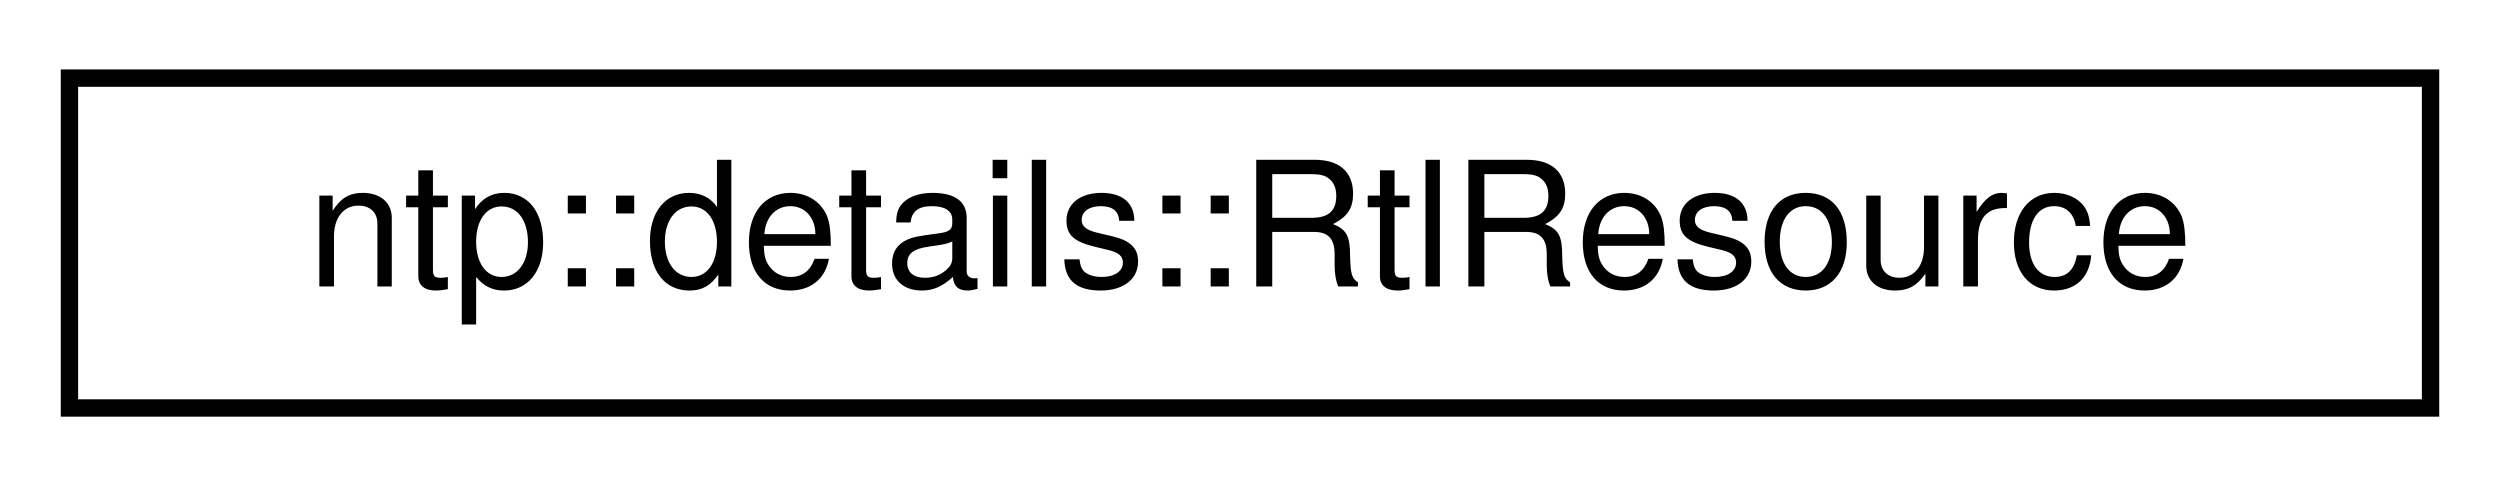
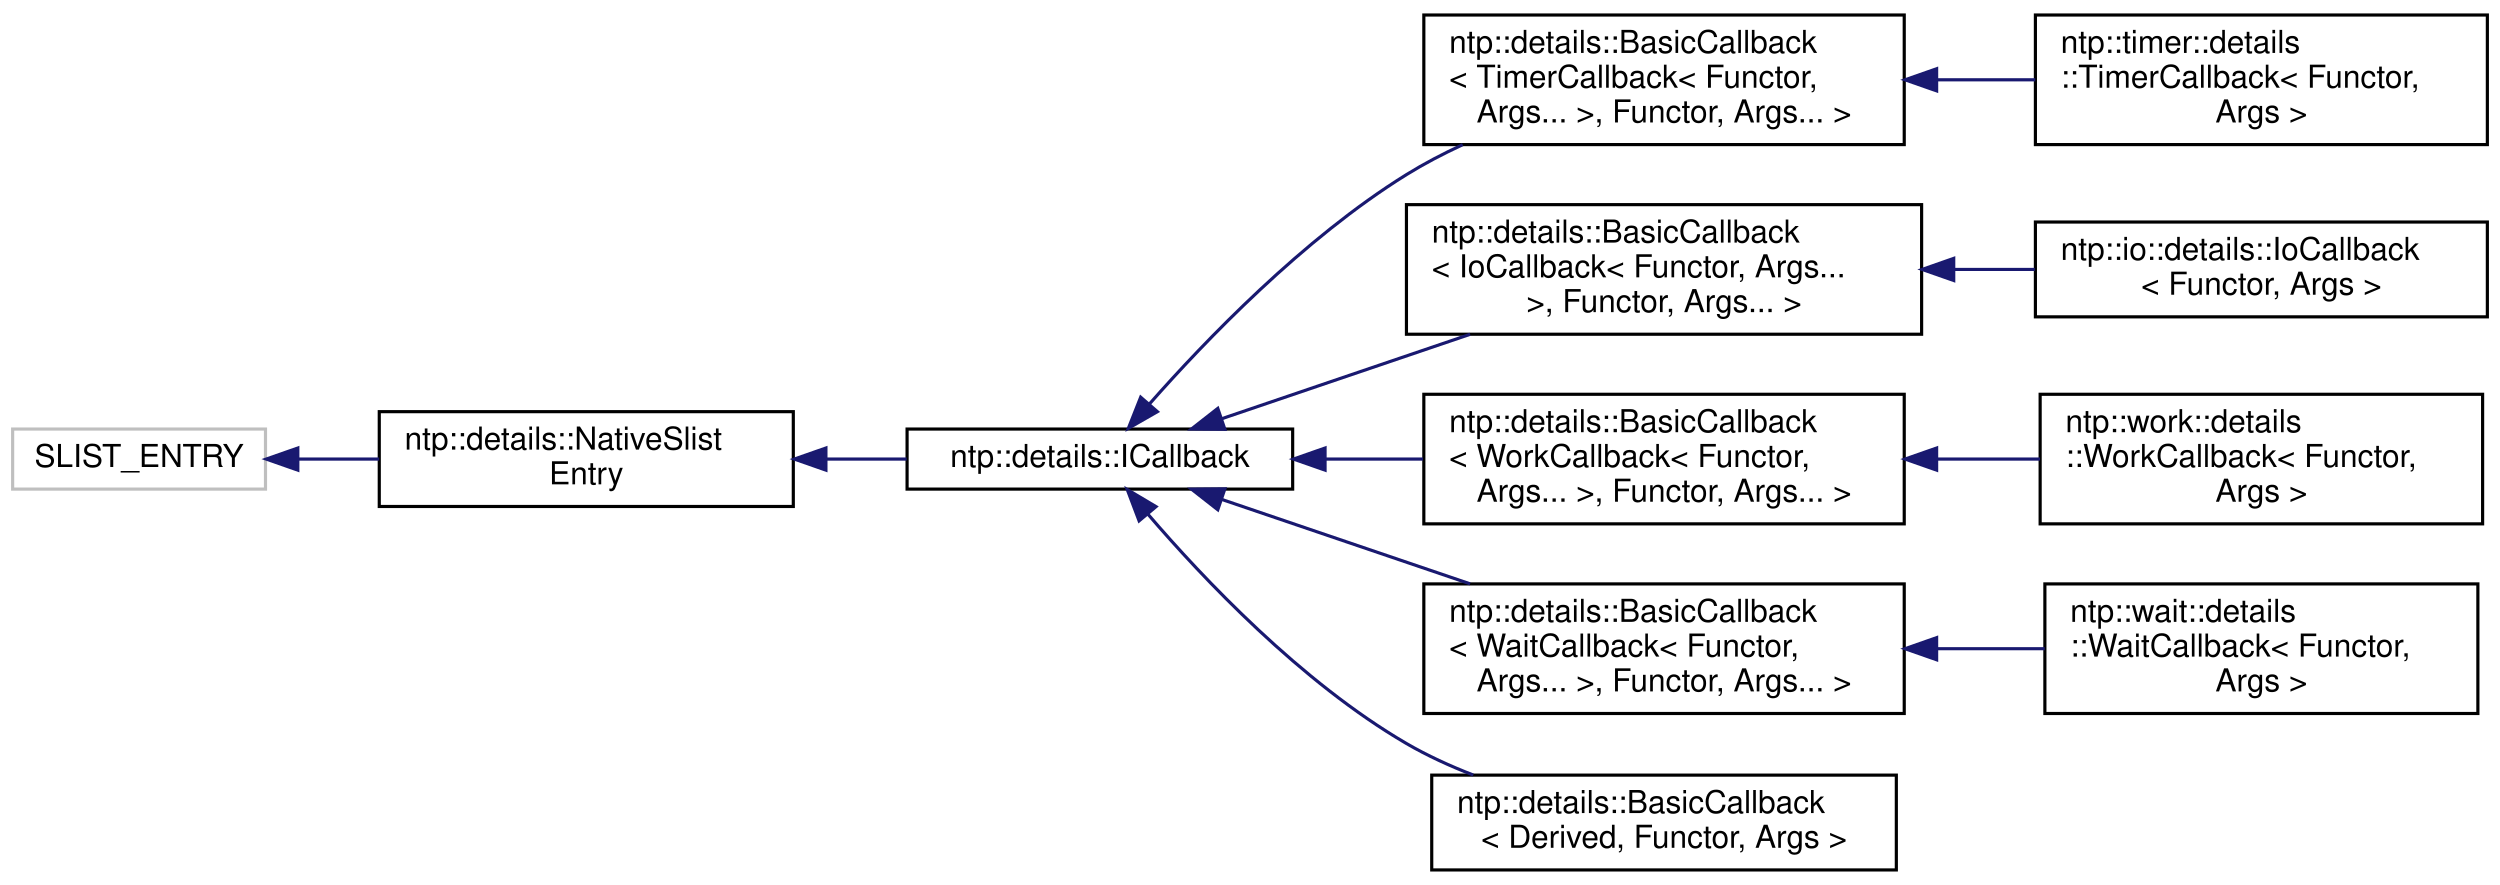
- <svg xmlns="http://www.w3.org/2000/svg" xmlns:xlink="http://www.w3.org/1999/xlink" width="144pt" height="28pt" viewBox="0.00 0.00 144.00 28.00">
-   <g id="graph0" class="graph" transform="scale(1 1) rotate(0) translate(4 24)">
+ <svg xmlns="http://www.w3.org/2000/svg" xmlns:xlink="http://www.w3.org/1999/xlink" width="791pt" height="280pt" viewBox="0.00 0.00 791.00 279.50">
+   <g id="graph0" class="graph" transform="scale(1 1) rotate(0) translate(4 275.5)">
    <g id="node1" class="node">
      <g id="a_node1">
-         <a xlink:href="classntp_1_1details_1_1RtlResource.html" target="_top" xlink:title="STL-compatible (in terms of SharedLockable and Lockable named requirements) wrapper for RTL_RESOURCE.">
-           <polygon fill="none" stroke="black" points="0,-0.5 0,-19.5 136,-19.5 136,-0.5 0,-0.5" />
-           <text text-anchor="middle" x="68" y="-7.5" font-family="Helvetica,sans-Serif" font-size="10.00">ntp::details::RtlResource</text>
+         <a xlink:title=" ">
+           <polygon fill="none" stroke="#bfbfbf" points="0,-121 0,-140 80,-140 80,-121 0,-121" />
+           <text text-anchor="middle" x="40" y="-128" font-family="Helvetica,sans-Serif" font-size="10.00">SLIST_ENTRY</text>
        </a>
      </g>
    </g>
+     <g id="node2" class="node">
+       <g id="a_node2">
+         <a xlink:href="classntp_1_1details_1_1NativeSlistEntry.html" target="_top" xlink:title="Wrapper for SLIST_ENTRY (actually inherits from it).">
+           <polygon fill="none" stroke="black" points="116,-115.5 116,-145.5 247,-145.5 247,-115.5 116,-115.5" />
+           <text text-anchor="start" x="124" y="-133.5" font-family="Helvetica,sans-Serif" font-size="10.00">ntp::details::NativeSlist</text>
+           <text text-anchor="middle" x="181.5" y="-122.5" font-family="Helvetica,sans-Serif" font-size="10.00">Entry</text>
+         </a>
+       </g>
+     </g>
+     <g id="edge1" class="edge">
+       <path fill="none" stroke="midnightblue" d="M90.44,-130.5C98.7,-130.5 107.38,-130.5 115.96,-130.5" />
+       <polygon fill="midnightblue" stroke="midnightblue" points="90.23,-127 80.23,-130.5 90.23,-134 90.23,-127" />
+     </g>
+     <g id="node3" class="node">
+       <g id="a_node3">
+         <a xlink:href="structntp_1_1details_1_1ICallback.html" target="_top" xlink:title="Interface for callback wrapper.">
+           <polygon fill="none" stroke="black" points="283,-121 283,-140 405,-140 405,-121 283,-121" />
+           <text text-anchor="middle" x="344" y="-128" font-family="Helvetica,sans-Serif" font-size="10.00">ntp::details::ICallback</text>
+         </a>
+       </g>
+     </g>
+     <g id="edge2" class="edge">
+       <path fill="none" stroke="midnightblue" d="M257.59,-130.5C266.07,-130.5 274.62,-130.5 282.87,-130.5" />
+       <polygon fill="midnightblue" stroke="midnightblue" points="257.32,-127 247.32,-130.5 257.32,-134 257.32,-127" />
+     </g>
+     <g id="node4" class="node">
+       <g id="a_node4">
+         <a xlink:href="classntp_1_1details_1_1BasicCallback.html" target="_top" xlink:title=" ">
+           <polygon fill="none" stroke="black" points="446.5,-230 446.5,-271 598.5,-271 598.5,-230 446.5,-230" />
+           <text text-anchor="start" x="454.5" y="-259" font-family="Helvetica,sans-Serif" font-size="10.00">ntp::details::BasicCallback</text>
+           <text text-anchor="start" x="454.5" y="-248" font-family="Helvetica,sans-Serif" font-size="10.00">&lt; TimerCallback&lt; Functor,</text>
+           <text text-anchor="middle" x="522.5" y="-237" font-family="Helvetica,sans-Serif" font-size="10.00"> Args... &gt;, Functor, Args... &gt;</text>
+         </a>
+       </g>
+     </g>
+     <g id="edge3" class="edge">
+       <path fill="none" stroke="midnightblue" d="M359.67,-147.92C377.23,-167.84 408.38,-200.28 441,-220.5 446.58,-223.96 452.62,-227.11 458.79,-229.97" />
+       <polygon fill="midnightblue" stroke="midnightblue" points="362.2,-145.5 353.01,-140.23 356.91,-150.08 362.2,-145.5" />
+     </g>
+     <g id="node6" class="node">
+       <g id="a_node6">
+         <a xlink:href="classntp_1_1details_1_1BasicCallback.html" target="_top" xlink:title=" ">
+           <polygon fill="none" stroke="black" points="441,-170 441,-211 604,-211 604,-170 441,-170" />
+           <text text-anchor="start" x="449" y="-199" font-family="Helvetica,sans-Serif" font-size="10.00">ntp::details::BasicCallback</text>
+           <text text-anchor="start" x="449" y="-188" font-family="Helvetica,sans-Serif" font-size="10.00">&lt; IoCallback&lt; Functor, Args...</text>
+           <text text-anchor="middle" x="522.5" y="-177" font-family="Helvetica,sans-Serif" font-size="10.00"> &gt;, Functor, Args... &gt;</text>
+         </a>
+       </g>
+     </g>
+     <g id="edge5" class="edge">
+       <path fill="none" stroke="midnightblue" d="M382.62,-143.29C405.44,-151.05 435.1,-161.13 461.14,-169.98" />
+       <polygon fill="midnightblue" stroke="midnightblue" points="383.56,-139.91 372.97,-140.01 381.31,-146.54 383.56,-139.91" />
+     </g>
+     <g id="node8" class="node">
+       <g id="a_node8">
+         <a xlink:href="classntp_1_1details_1_1BasicCallback.html" target="_top" xlink:title=" ">
+           <polygon fill="none" stroke="black" points="446.5,-110 446.5,-151 598.5,-151 598.5,-110 446.5,-110" />
+           <text text-anchor="start" x="454.5" y="-139" font-family="Helvetica,sans-Serif" font-size="10.00">ntp::details::BasicCallback</text>
+           <text text-anchor="start" x="454.5" y="-128" font-family="Helvetica,sans-Serif" font-size="10.00">&lt; WorkCallback&lt; Functor,</text>
+           <text text-anchor="middle" x="522.5" y="-117" font-family="Helvetica,sans-Serif" font-size="10.00"> Args... &gt;, Functor, Args... &gt;</text>
+         </a>
+       </g>
+     </g>
+     <g id="edge7" class="edge">
+       <path fill="none" stroke="midnightblue" d="M415.29,-130.5C425.46,-130.5 435.96,-130.5 446.23,-130.5" />
+       <polygon fill="midnightblue" stroke="midnightblue" points="415.25,-127 405.25,-130.5 415.25,-134 415.25,-127" />
+     </g>
+     <g id="node10" class="node">
+       <g id="a_node10">
+         <a xlink:href="classntp_1_1details_1_1BasicCallback.html" target="_top" xlink:title=" ">
+           <polygon fill="none" stroke="black" points="446.5,-50 446.5,-91 598.5,-91 598.5,-50 446.5,-50" />
+           <text text-anchor="start" x="454.5" y="-79" font-family="Helvetica,sans-Serif" font-size="10.00">ntp::details::BasicCallback</text>
+           <text text-anchor="start" x="454.5" y="-68" font-family="Helvetica,sans-Serif" font-size="10.00">&lt; WaitCallback&lt; Functor,</text>
+           <text text-anchor="middle" x="522.5" y="-57" font-family="Helvetica,sans-Serif" font-size="10.00"> Args... &gt;, Functor, Args... &gt;</text>
+         </a>
+       </g>
+     </g>
+     <g id="edge9" class="edge">
+       <path fill="none" stroke="midnightblue" d="M382.62,-117.71C405.44,-109.95 435.1,-99.87 461.14,-91.02" />
+       <polygon fill="midnightblue" stroke="midnightblue" points="381.31,-114.46 372.97,-120.99 383.56,-121.09 381.31,-114.46" />
+     </g>
+     <g id="node12" class="node">
+       <g id="a_node12">
+         <a xlink:href="classntp_1_1details_1_1BasicCallback.html" target="_top" xlink:title="Base class for all callbacks.">
+           <polygon fill="none" stroke="black" points="449,-0.5 449,-30.5 596,-30.5 596,-0.5 449,-0.5" />
+           <text text-anchor="start" x="457" y="-18.5" font-family="Helvetica,sans-Serif" font-size="10.00">ntp::details::BasicCallback</text>
+           <text text-anchor="middle" x="522.5" y="-7.5" font-family="Helvetica,sans-Serif" font-size="10.00">&lt; Derived, Functor, Args &gt;</text>
+         </a>
+       </g>
+     </g>
+     <g id="edge11" class="edge">
+       <path fill="none" stroke="midnightblue" d="M359.2,-113.07C376.53,-92.88 407.66,-59.91 441,-40.5 447.58,-36.67 454.8,-33.37 462.14,-30.53" />
+       <polygon fill="midnightblue" stroke="midnightblue" points="356.41,-110.95 352.66,-120.86 361.77,-115.45 356.41,-110.95" />
+     </g>
+     <g id="node5" class="node">
+       <g id="a_node5">
+         <a xlink:href="classntp_1_1timer_1_1details_1_1TimerCallback.html" target="_top" xlink:title="Timer callback wrapper (PTP_TIMER).">
+           <polygon fill="none" stroke="black" points="640,-230 640,-271 783,-271 783,-230 640,-230" />
+           <text text-anchor="start" x="648" y="-259" font-family="Helvetica,sans-Serif" font-size="10.00">ntp::timer::details</text>
+           <text text-anchor="start" x="648" y="-248" font-family="Helvetica,sans-Serif" font-size="10.00">::TimerCallback&lt; Functor,</text>
+           <text text-anchor="middle" x="711.5" y="-237" font-family="Helvetica,sans-Serif" font-size="10.00"> Args &gt;</text>
+         </a>
+       </g>
+     </g>
+     <g id="edge4" class="edge">
+       <path fill="none" stroke="midnightblue" d="M609.03,-250.5C619.38,-250.5 629.85,-250.5 639.95,-250.5" />
+       <polygon fill="midnightblue" stroke="midnightblue" points="608.75,-247 598.75,-250.5 608.75,-254 608.75,-247" />
+     </g>
+     <g id="node7" class="node">
+       <g id="a_node7">
+         <a xlink:href="classntp_1_1io_1_1details_1_1IoCallback.html" target="_top" xlink:title="IO callback wrapper (PTP_IO).">
+           <polygon fill="none" stroke="black" points="640,-175.5 640,-205.5 783,-205.5 783,-175.5 640,-175.5" />
+           <text text-anchor="start" x="648" y="-193.5" font-family="Helvetica,sans-Serif" font-size="10.00">ntp::io::details::IoCallback</text>
+           <text text-anchor="middle" x="711.5" y="-182.5" font-family="Helvetica,sans-Serif" font-size="10.00">&lt; Functor, Args &gt;</text>
+         </a>
+       </g>
+     </g>
+     <g id="edge6" class="edge">
+       <path fill="none" stroke="midnightblue" d="M614.22,-190.5C622.81,-190.5 631.44,-190.5 639.81,-190.5" />
+       <polygon fill="midnightblue" stroke="midnightblue" points="614.16,-187 604.16,-190.5 614.16,-194 614.16,-187" />
+     </g>
+     <g id="node9" class="node">
+       <g id="a_node9">
+         <a xlink:href="classntp_1_1work_1_1details_1_1WorkCallback.html" target="_top" xlink:title="Work callback wrapper (PTP_WORK)">
+           <polygon fill="none" stroke="black" points="641.5,-110 641.5,-151 781.5,-151 781.5,-110 641.5,-110" />
+           <text text-anchor="start" x="649.5" y="-139" font-family="Helvetica,sans-Serif" font-size="10.00">ntp::work::details</text>
+           <text text-anchor="start" x="649.5" y="-128" font-family="Helvetica,sans-Serif" font-size="10.00">::WorkCallback&lt; Functor,</text>
+           <text text-anchor="middle" x="711.5" y="-117" font-family="Helvetica,sans-Serif" font-size="10.00"> Args &gt;</text>
+         </a>
+       </g>
+     </g>
+     <g id="edge8" class="edge">
+       <path fill="none" stroke="midnightblue" d="M609.08,-130.5C619.93,-130.5 630.91,-130.5 641.45,-130.5" />
+       <polygon fill="midnightblue" stroke="midnightblue" points="608.75,-127 598.75,-130.5 608.75,-134 608.75,-127" />
+     </g>
+     <g id="node11" class="node">
+       <g id="a_node11">
+         <a xlink:href="classntp_1_1wait_1_1details_1_1WaitCallback.html" target="_top" xlink:title="Wait callback wrapper (PTP_WAIT).">
+           <polygon fill="none" stroke="black" points="643,-50 643,-91 780,-91 780,-50 643,-50" />
+           <text text-anchor="start" x="651" y="-79" font-family="Helvetica,sans-Serif" font-size="10.00">ntp::wait::details</text>
+           <text text-anchor="start" x="651" y="-68" font-family="Helvetica,sans-Serif" font-size="10.00">::WaitCallback&lt; Functor,</text>
+           <text text-anchor="middle" x="711.5" y="-57" font-family="Helvetica,sans-Serif" font-size="10.00"> Args &gt;</text>
+         </a>
+       </g>
+     </g>
+     <g id="edge10" class="edge">
+       <path fill="none" stroke="midnightblue" d="M608.76,-70.5C620.22,-70.5 631.85,-70.5 642.95,-70.5" />
+       <polygon fill="midnightblue" stroke="midnightblue" points="608.75,-67 598.75,-70.5 608.75,-74 608.75,-67" />
+     </g>
  </g>
</svg>
